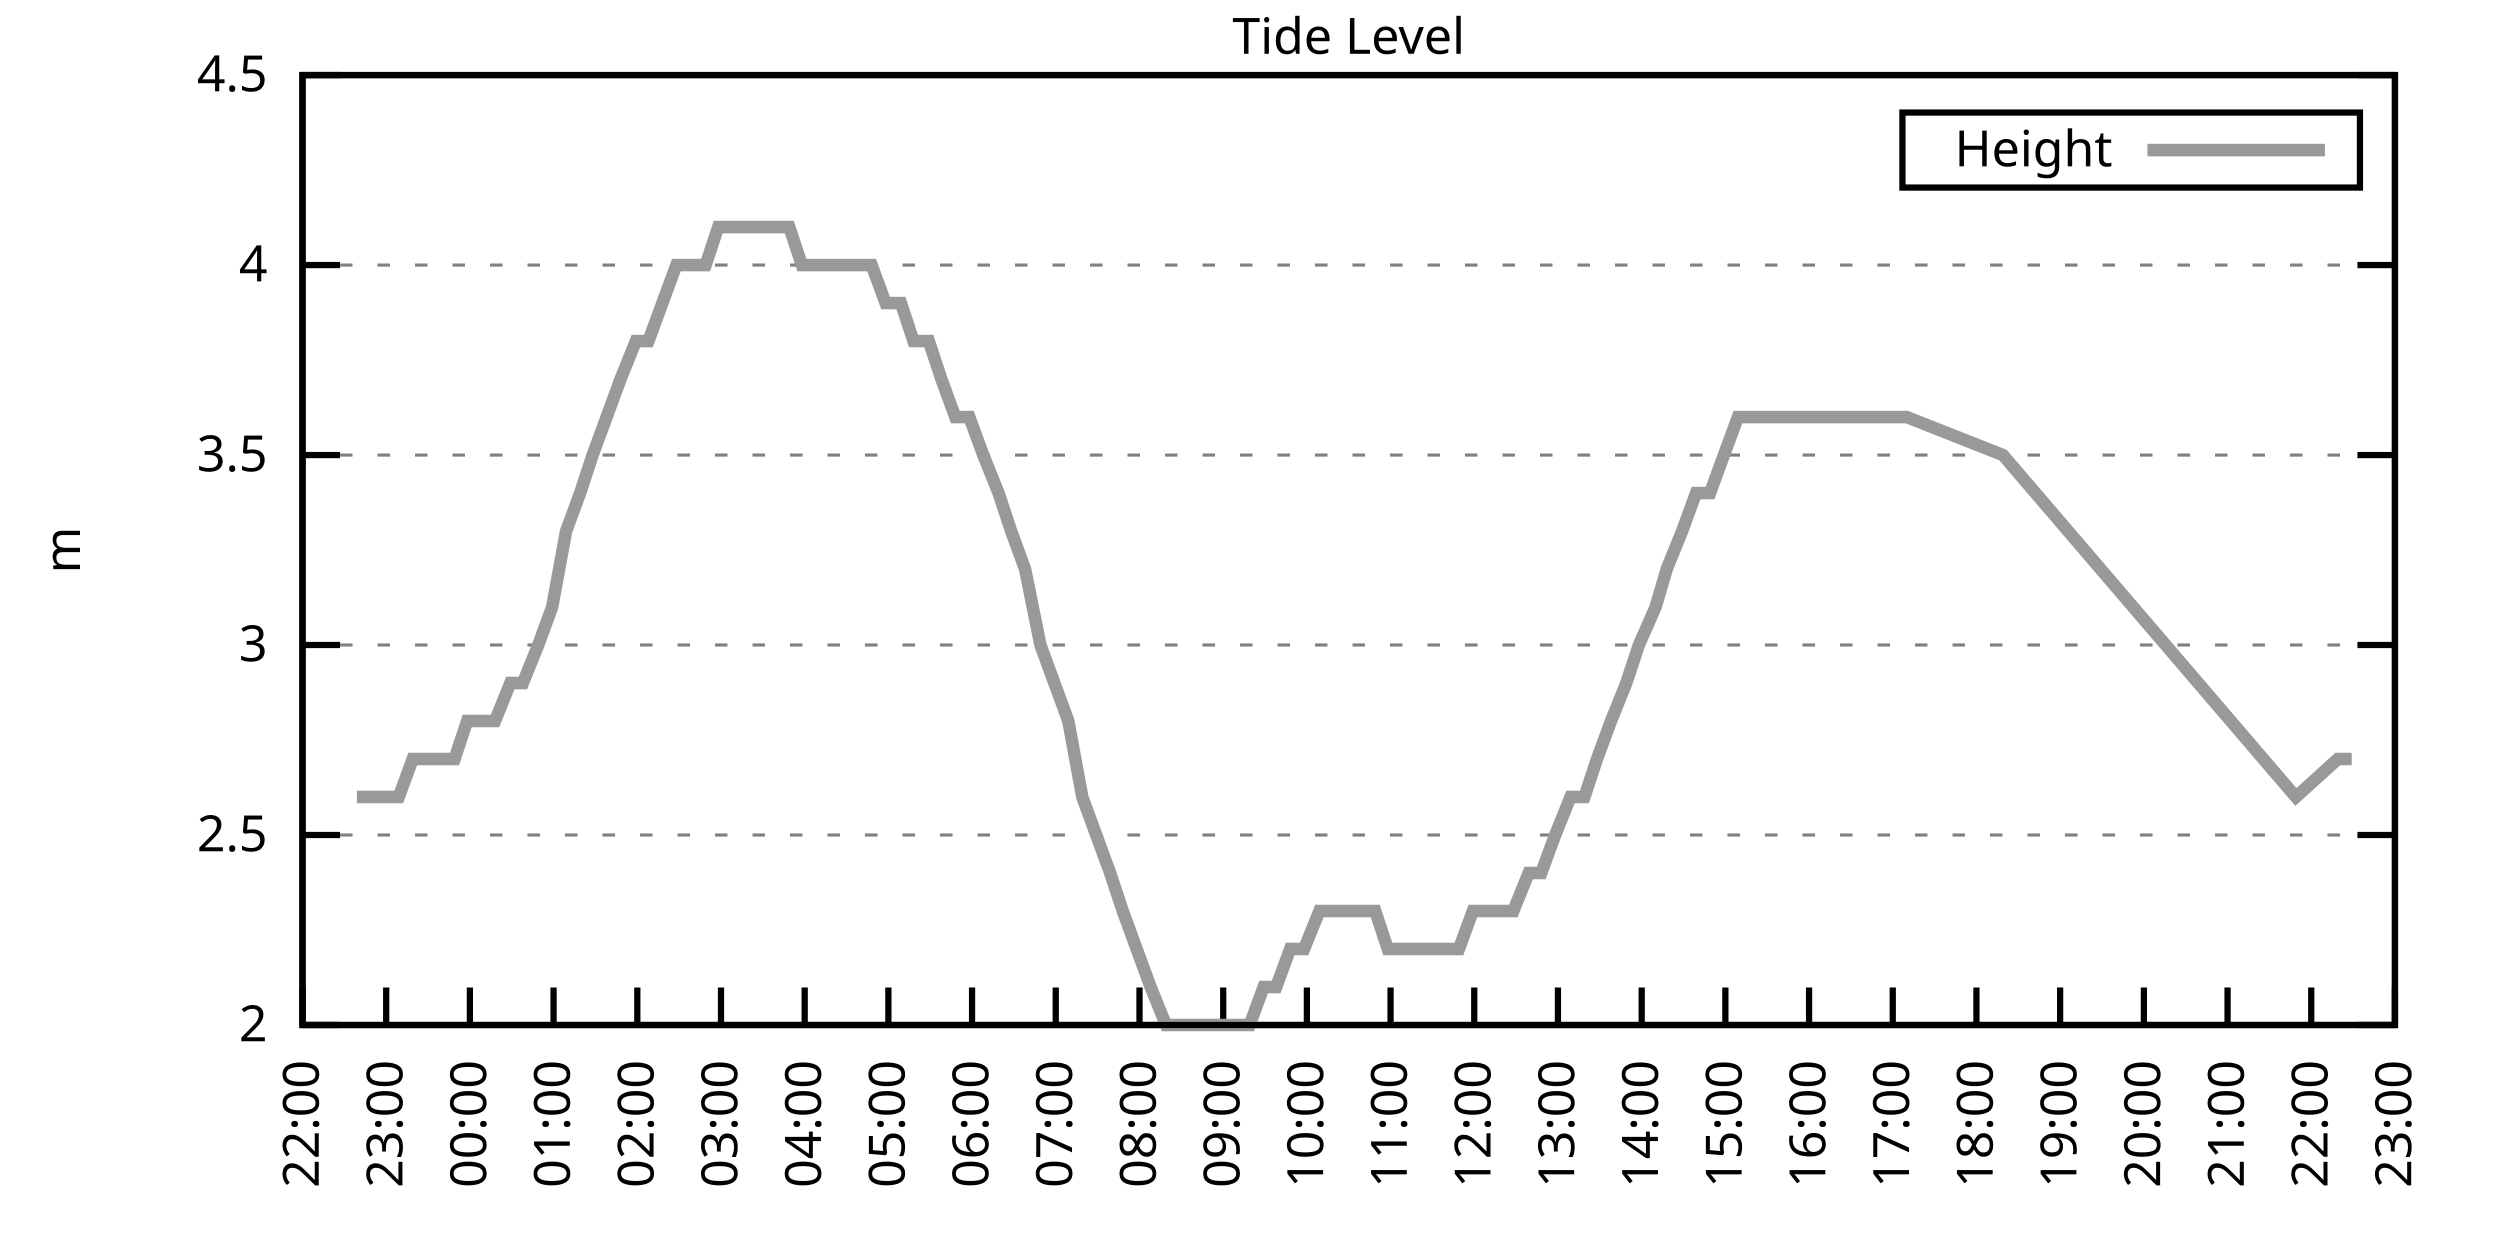
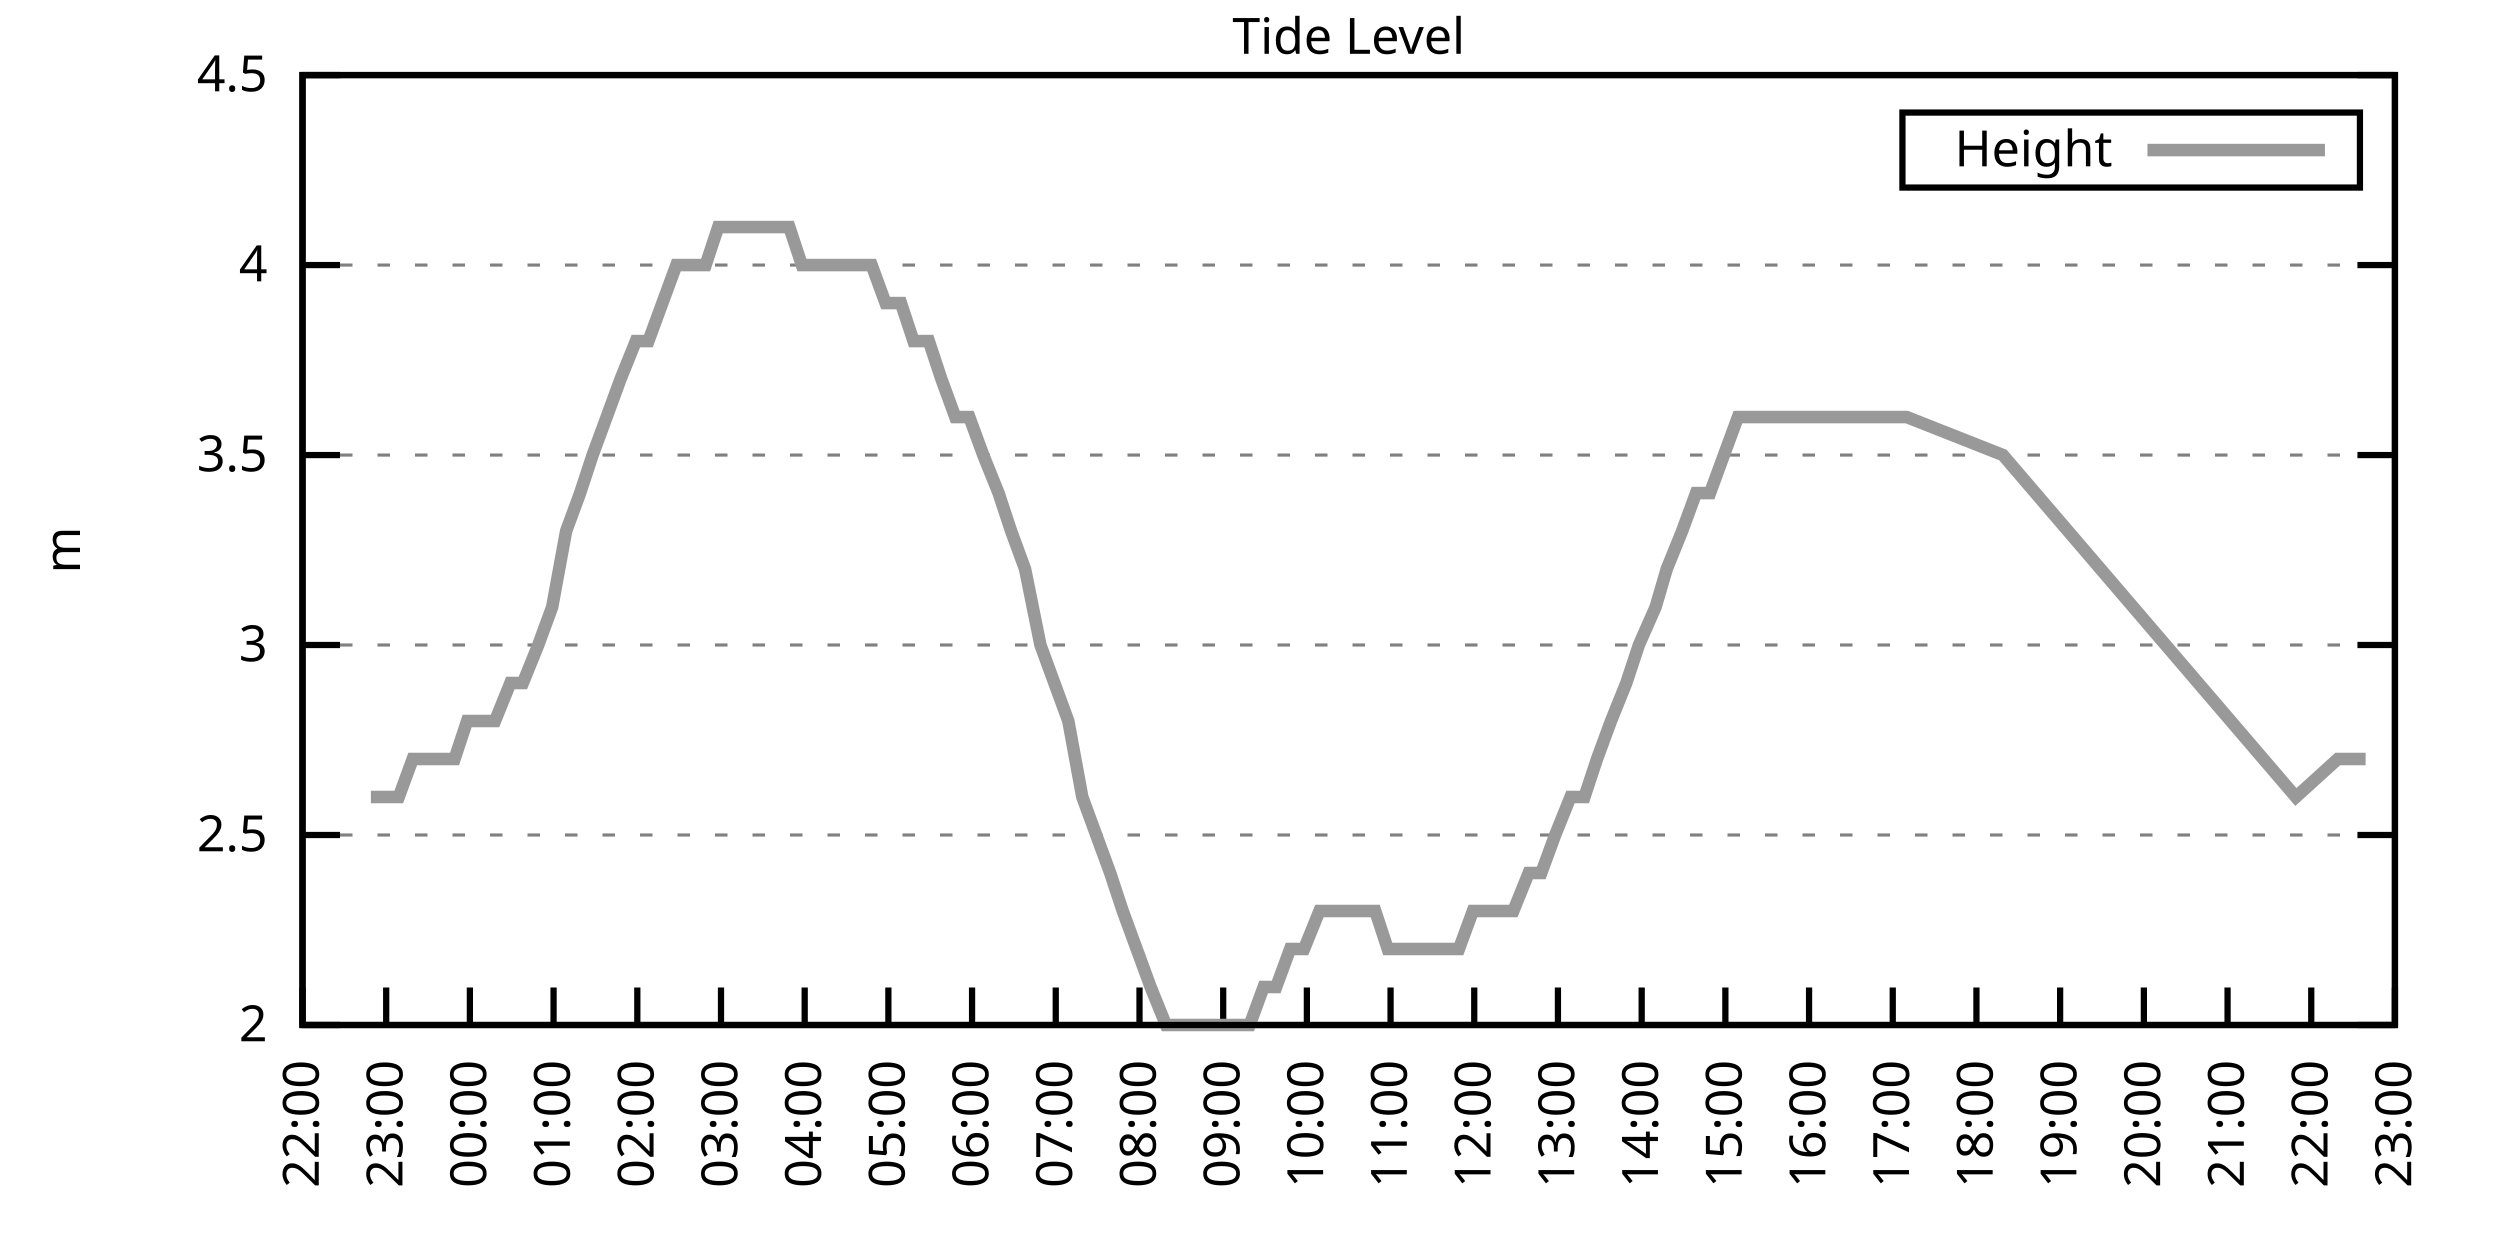
<svg xmlns="http://www.w3.org/2000/svg" xmlns:xlink="http://www.w3.org/1999/xlink" width="400" height="200" viewBox="0 0 400 200">
  <g id="gnuplot_canvas">
    <rect x="0" y="0" width="400" height="200" fill="none" />
    <defs>
      <circle id="gpDot" r="0.5" stroke-width="0.5" stroke="currentColor" />
      <path id="gpPt0" stroke-width="0.333" stroke="currentColor" d="M-1,0 h2 M0,-1 v2" />
      <path id="gpPt1" stroke-width="0.333" stroke="currentColor" d="M-1,-1 L1,1 M1,-1 L-1,1" />
      <path id="gpPt2" stroke-width="0.333" stroke="currentColor" d="M-1,0 L1,0 M0,-1 L0,1 M-1,-1 L1,1 M-1,1 L1,-1" />
      <rect id="gpPt3" stroke-width="0.333" stroke="currentColor" x="-1" y="-1" width="2" height="2" />
      <rect id="gpPt4" stroke-width="0.333" stroke="currentColor" fill="currentColor" x="-1" y="-1" width="2" height="2" />
      <circle id="gpPt5" stroke-width="0.333" stroke="currentColor" cx="0" cy="0" r="1" />
      <use xlink:href="#gpPt5" id="gpPt6" fill="currentColor" stroke="none" />
      <path id="gpPt7" stroke-width="0.333" stroke="currentColor" d="M0,-1.33 L-1.33,0.67 L1.33,0.67 z" />
      <use xlink:href="#gpPt7" id="gpPt8" fill="currentColor" stroke="none" />
      <use xlink:href="#gpPt7" id="gpPt9" stroke="currentColor" transform="rotate(180)" />
      <use xlink:href="#gpPt9" id="gpPt10" fill="currentColor" stroke="none" />
      <use xlink:href="#gpPt3" id="gpPt11" stroke="currentColor" transform="rotate(45)" />
      <use xlink:href="#gpPt11" id="gpPt12" fill="currentColor" stroke="none" />
      <path id="gpPt13" stroke-width="0.333" stroke="currentColor" d="M0,1.330 L1.265,0.411 L0.782,-1.067 L-0.782,-1.076 L-1.265,0.411 z" />
      <use xlink:href="#gpPt13" id="gpPt14" fill="currentColor" stroke="none" />
      <filter id="textbox" filterUnits="objectBoundingBox" x="0" y="0" height="1" width="1">
        <feFlood flood-color="white" flood-opacity="1" result="bgnd" />
        <feComposite in="SourceGraphic" in2="bgnd" operator="atop" />
      </filter>
      <filter id="greybox" filterUnits="objectBoundingBox" x="0" y="0" height="1" width="1">
        <feFlood flood-color="lightgrey" flood-opacity="1" result="grey" />
        <feComposite in="SourceGraphic" in2="grey" operator="atop" />
      </filter>
    </defs>
    <g fill="none" color="white" stroke="currentColor" stroke-width="1.00" stroke-linecap="butt" stroke-linejoin="miter">
</g>
    <g fill="none" color="black" stroke="currentColor" stroke-width="1.00" stroke-linecap="butt" stroke-linejoin="miter">
      <g stroke="none" shape-rendering="crispEdges">
        <polygon fill="rgb(255, 255, 255)" points="48.40,164.00 383.18,164.00 383.18,12.02 48.40,12.02 " />
      </g>
    </g>
    <g fill="none" color="black" stroke="currentColor" stroke-width="1.00" stroke-linecap="butt" stroke-linejoin="miter">
</g>
    <g fill="none" color="black" stroke="black" stroke-width="0.50" stroke-linecap="butt" stroke-linejoin="miter">
</g>
    <g fill="none" color="gray" stroke="currentColor" stroke-width="0.50" stroke-linecap="butt" stroke-linejoin="miter">
      <path stroke="gray" stroke-dasharray="2,4" class="gridline" d="M48.40,164.00 L383.19,164.00  " />
    </g>
    <g fill="none" color="gray" stroke="gray" stroke-width="1.00" stroke-linecap="butt" stroke-linejoin="miter">
</g>
    <g fill="none" color="black" stroke="currentColor" stroke-width="1.00" stroke-linecap="butt" stroke-linejoin="miter">
      <path stroke="black" d="M48.40,164.00 L54.40,164.00 M383.19,164.00 L377.19,164.00  " />
      <g transform="translate(42.80,166.60)" stroke="none" fill="black" font-family="Sans" font-size="8.00" text-anchor="end">
        <text>
          <tspan font-family="Sans"> 2</tspan>
        </text>
      </g>
    </g>
    <g fill="none" color="black" stroke="currentColor" stroke-width="1.00" stroke-linecap="butt" stroke-linejoin="miter">
</g>
    <g fill="none" color="black" stroke="black" stroke-width="0.50" stroke-linecap="butt" stroke-linejoin="miter">
</g>
    <g fill="none" color="gray" stroke="currentColor" stroke-width="0.50" stroke-linecap="butt" stroke-linejoin="miter">
      <path stroke="gray" stroke-dasharray="2,4" class="gridline" d="M48.40,133.60 L383.19,133.60  " />
    </g>
    <g fill="none" color="gray" stroke="gray" stroke-width="1.00" stroke-linecap="butt" stroke-linejoin="miter">
</g>
    <g fill="none" color="black" stroke="currentColor" stroke-width="1.00" stroke-linecap="butt" stroke-linejoin="miter">
      <path stroke="black" d="M48.40,133.60 L54.40,133.60 M383.19,133.60 L377.19,133.60  " />
      <g transform="translate(42.80,136.20)" stroke="none" fill="black" font-family="Sans" font-size="8.00" text-anchor="end">
        <text>
          <tspan font-family="Sans"> 2.5</tspan>
        </text>
      </g>
    </g>
    <g fill="none" color="black" stroke="currentColor" stroke-width="1.00" stroke-linecap="butt" stroke-linejoin="miter">
</g>
    <g fill="none" color="black" stroke="black" stroke-width="0.50" stroke-linecap="butt" stroke-linejoin="miter">
</g>
    <g fill="none" color="gray" stroke="currentColor" stroke-width="0.50" stroke-linecap="butt" stroke-linejoin="miter">
      <path stroke="gray" stroke-dasharray="2,4" class="gridline" d="M48.40,103.20 L383.19,103.20  " />
    </g>
    <g fill="none" color="gray" stroke="gray" stroke-width="1.00" stroke-linecap="butt" stroke-linejoin="miter">
</g>
    <g fill="none" color="black" stroke="currentColor" stroke-width="1.00" stroke-linecap="butt" stroke-linejoin="miter">
      <path stroke="black" d="M48.40,103.20 L54.40,103.20 M383.19,103.20 L377.19,103.20  " />
      <g transform="translate(42.80,105.80)" stroke="none" fill="black" font-family="Sans" font-size="8.00" text-anchor="end">
        <text>
          <tspan font-family="Sans"> 3</tspan>
        </text>
      </g>
    </g>
    <g fill="none" color="black" stroke="currentColor" stroke-width="1.00" stroke-linecap="butt" stroke-linejoin="miter">
</g>
    <g fill="none" color="black" stroke="black" stroke-width="0.50" stroke-linecap="butt" stroke-linejoin="miter">
</g>
    <g fill="none" color="gray" stroke="currentColor" stroke-width="0.50" stroke-linecap="butt" stroke-linejoin="miter">
      <path stroke="gray" stroke-dasharray="2,4" class="gridline" d="M48.40,72.81 L383.19,72.81  " />
    </g>
    <g fill="none" color="gray" stroke="gray" stroke-width="1.00" stroke-linecap="butt" stroke-linejoin="miter">
</g>
    <g fill="none" color="black" stroke="currentColor" stroke-width="1.00" stroke-linecap="butt" stroke-linejoin="miter">
      <path stroke="black" d="M48.40,72.81 L54.40,72.81 M383.19,72.81 L377.19,72.81  " />
      <g transform="translate(42.80,75.41)" stroke="none" fill="black" font-family="Sans" font-size="8.00" text-anchor="end">
        <text>
          <tspan font-family="Sans"> 3.5</tspan>
        </text>
      </g>
    </g>
    <g fill="none" color="black" stroke="currentColor" stroke-width="1.00" stroke-linecap="butt" stroke-linejoin="miter">
</g>
    <g fill="none" color="black" stroke="black" stroke-width="0.50" stroke-linecap="butt" stroke-linejoin="miter">
</g>
    <g fill="none" color="gray" stroke="currentColor" stroke-width="0.50" stroke-linecap="butt" stroke-linejoin="miter">
      <path stroke="gray" stroke-dasharray="2,4" class="gridline" d="M48.40,42.41 L383.19,42.41  " />
    </g>
    <g fill="none" color="gray" stroke="gray" stroke-width="1.00" stroke-linecap="butt" stroke-linejoin="miter">
</g>
    <g fill="none" color="black" stroke="currentColor" stroke-width="1.00" stroke-linecap="butt" stroke-linejoin="miter">
      <path stroke="black" d="M48.40,42.41 L54.40,42.41 M383.19,42.41 L377.19,42.41  " />
      <g transform="translate(42.80,45.01)" stroke="none" fill="black" font-family="Sans" font-size="8.00" text-anchor="end">
        <text>
          <tspan font-family="Sans"> 4</tspan>
        </text>
      </g>
    </g>
    <g fill="none" color="black" stroke="currentColor" stroke-width="1.00" stroke-linecap="butt" stroke-linejoin="miter">
</g>
    <g fill="none" color="black" stroke="black" stroke-width="0.50" stroke-linecap="butt" stroke-linejoin="miter">
</g>
    <g fill="none" color="gray" stroke="currentColor" stroke-width="0.50" stroke-linecap="butt" stroke-linejoin="miter">
      <path stroke="gray" stroke-dasharray="2,4" class="gridline" d="M48.40,12.01 L383.19,12.01  " />
    </g>
    <g fill="none" color="gray" stroke="gray" stroke-width="1.00" stroke-linecap="butt" stroke-linejoin="miter">
</g>
    <g fill="none" color="black" stroke="currentColor" stroke-width="1.00" stroke-linecap="butt" stroke-linejoin="miter">
      <path stroke="black" d="M48.40,12.01 L54.40,12.01 M383.19,12.01 L377.19,12.01  " />
      <g transform="translate(42.80,14.61)" stroke="none" fill="black" font-family="Sans" font-size="8.00" text-anchor="end">
        <text>
          <tspan font-family="Sans"> 4.5</tspan>
        </text>
      </g>
    </g>
    <g fill="none" color="black" stroke="currentColor" stroke-width="1.00" stroke-linecap="butt" stroke-linejoin="miter">
      <path stroke="black" d="M48.40,164.00 L48.40,158.00  " />
      <g transform="translate(51.00,169.60) rotate(270.00)" stroke="none" fill="black" font-family="Sans" font-size="8.00" text-anchor="end">
        <text>
          <tspan font-family="Sans">22:00</tspan>
        </text>
      </g>
    </g>
    <g fill="none" color="black" stroke="currentColor" stroke-width="1.00" stroke-linecap="butt" stroke-linejoin="miter">
      <path stroke="black" d="M61.79,164.00 L61.79,158.00  " />
      <g transform="translate(64.39,169.60) rotate(270.00)" stroke="none" fill="black" font-family="Sans" font-size="8.00" text-anchor="end">
        <text>
          <tspan font-family="Sans">23:00</tspan>
        </text>
      </g>
    </g>
    <g fill="none" color="black" stroke="currentColor" stroke-width="1.00" stroke-linecap="butt" stroke-linejoin="miter">
      <path stroke="black" d="M75.18,164.00 L75.18,158.00  " />
      <g transform="translate(77.78,169.60) rotate(270.00)" stroke="none" fill="black" font-family="Sans" font-size="8.00" text-anchor="end">
        <text>
          <tspan font-family="Sans">00:00</tspan>
        </text>
      </g>
    </g>
    <g fill="none" color="black" stroke="currentColor" stroke-width="1.00" stroke-linecap="butt" stroke-linejoin="miter">
      <path stroke="black" d="M88.57,164.00 L88.57,158.00  " />
      <g transform="translate(91.17,169.60) rotate(270.00)" stroke="none" fill="black" font-family="Sans" font-size="8.00" text-anchor="end">
        <text>
          <tspan font-family="Sans">01:00</tspan>
        </text>
      </g>
    </g>
    <g fill="none" color="black" stroke="currentColor" stroke-width="1.00" stroke-linecap="butt" stroke-linejoin="miter">
      <path stroke="black" d="M101.97,164.00 L101.97,158.00  " />
      <g transform="translate(104.57,169.60) rotate(270.00)" stroke="none" fill="black" font-family="Sans" font-size="8.00" text-anchor="end">
        <text>
          <tspan font-family="Sans">02:00</tspan>
        </text>
      </g>
    </g>
    <g fill="none" color="black" stroke="currentColor" stroke-width="1.00" stroke-linecap="butt" stroke-linejoin="miter">
      <path stroke="black" d="M115.36,164.00 L115.36,158.00  " />
      <g transform="translate(117.96,169.60) rotate(270.00)" stroke="none" fill="black" font-family="Sans" font-size="8.00" text-anchor="end">
        <text>
          <tspan font-family="Sans">03:00</tspan>
        </text>
      </g>
    </g>
    <g fill="none" color="black" stroke="currentColor" stroke-width="1.00" stroke-linecap="butt" stroke-linejoin="miter">
      <path stroke="black" d="M128.75,164.00 L128.75,158.00  " />
      <g transform="translate(131.35,169.60) rotate(270.00)" stroke="none" fill="black" font-family="Sans" font-size="8.00" text-anchor="end">
        <text>
          <tspan font-family="Sans">04:00</tspan>
        </text>
      </g>
    </g>
    <g fill="none" color="black" stroke="currentColor" stroke-width="1.00" stroke-linecap="butt" stroke-linejoin="miter">
      <path stroke="black" d="M142.14,164.00 L142.14,158.00  " />
      <g transform="translate(144.74,169.60) rotate(270.00)" stroke="none" fill="black" font-family="Sans" font-size="8.00" text-anchor="end">
        <text>
          <tspan font-family="Sans">05:00</tspan>
        </text>
      </g>
    </g>
    <g fill="none" color="black" stroke="currentColor" stroke-width="1.00" stroke-linecap="butt" stroke-linejoin="miter">
      <path stroke="black" d="M155.53,164.00 L155.53,158.00  " />
      <g transform="translate(158.13,169.60) rotate(270.00)" stroke="none" fill="black" font-family="Sans" font-size="8.00" text-anchor="end">
        <text>
          <tspan font-family="Sans">06:00</tspan>
        </text>
      </g>
    </g>
    <g fill="none" color="black" stroke="currentColor" stroke-width="1.00" stroke-linecap="butt" stroke-linejoin="miter">
      <path stroke="black" d="M168.92,164.00 L168.92,158.00  " />
      <g transform="translate(171.52,169.60) rotate(270.00)" stroke="none" fill="black" font-family="Sans" font-size="8.00" text-anchor="end">
        <text>
          <tspan font-family="Sans">07:00</tspan>
        </text>
      </g>
    </g>
    <g fill="none" color="black" stroke="currentColor" stroke-width="1.00" stroke-linecap="butt" stroke-linejoin="miter">
      <path stroke="black" d="M182.32,164.00 L182.32,158.00  " />
      <g transform="translate(184.92,169.60) rotate(270.00)" stroke="none" fill="black" font-family="Sans" font-size="8.00" text-anchor="end">
        <text>
          <tspan font-family="Sans">08:00</tspan>
        </text>
      </g>
    </g>
    <g fill="none" color="black" stroke="currentColor" stroke-width="1.00" stroke-linecap="butt" stroke-linejoin="miter">
      <path stroke="black" d="M195.71,164.00 L195.71,158.00  " />
      <g transform="translate(198.31,169.60) rotate(270.00)" stroke="none" fill="black" font-family="Sans" font-size="8.00" text-anchor="end">
        <text>
          <tspan font-family="Sans">09:00</tspan>
        </text>
      </g>
    </g>
    <g fill="none" color="black" stroke="currentColor" stroke-width="1.00" stroke-linecap="butt" stroke-linejoin="miter">
      <path stroke="black" d="M209.10,164.00 L209.10,158.00  " />
      <g transform="translate(211.70,169.60) rotate(270.00)" stroke="none" fill="black" font-family="Sans" font-size="8.00" text-anchor="end">
        <text>
          <tspan font-family="Sans">10:00</tspan>
        </text>
      </g>
    </g>
    <g fill="none" color="black" stroke="currentColor" stroke-width="1.00" stroke-linecap="butt" stroke-linejoin="miter">
      <path stroke="black" d="M222.49,164.00 L222.49,158.00  " />
      <g transform="translate(225.09,169.60) rotate(270.00)" stroke="none" fill="black" font-family="Sans" font-size="8.00" text-anchor="end">
        <text>
          <tspan font-family="Sans">11:00</tspan>
        </text>
      </g>
    </g>
    <g fill="none" color="black" stroke="currentColor" stroke-width="1.00" stroke-linecap="butt" stroke-linejoin="miter">
      <path stroke="black" d="M235.88,164.00 L235.88,158.00  " />
      <g transform="translate(238.48,169.60) rotate(270.00)" stroke="none" fill="black" font-family="Sans" font-size="8.00" text-anchor="end">
        <text>
          <tspan font-family="Sans">12:00</tspan>
        </text>
      </g>
    </g>
    <g fill="none" color="black" stroke="currentColor" stroke-width="1.00" stroke-linecap="butt" stroke-linejoin="miter">
      <path stroke="black" d="M249.27,164.00 L249.27,158.00  " />
      <g transform="translate(251.87,169.60) rotate(270.00)" stroke="none" fill="black" font-family="Sans" font-size="8.00" text-anchor="end">
        <text>
          <tspan font-family="Sans">13:00</tspan>
        </text>
      </g>
    </g>
    <g fill="none" color="black" stroke="currentColor" stroke-width="1.00" stroke-linecap="butt" stroke-linejoin="miter">
      <path stroke="black" d="M262.67,164.00 L262.67,158.00  " />
      <g transform="translate(265.27,169.60) rotate(270.00)" stroke="none" fill="black" font-family="Sans" font-size="8.00" text-anchor="end">
        <text>
          <tspan font-family="Sans">14:00</tspan>
        </text>
      </g>
    </g>
    <g fill="none" color="black" stroke="currentColor" stroke-width="1.00" stroke-linecap="butt" stroke-linejoin="miter">
      <path stroke="black" d="M276.06,164.00 L276.06,158.00  " />
      <g transform="translate(278.66,169.60) rotate(270.00)" stroke="none" fill="black" font-family="Sans" font-size="8.00" text-anchor="end">
        <text>
          <tspan font-family="Sans">15:00</tspan>
        </text>
      </g>
    </g>
    <g fill="none" color="black" stroke="currentColor" stroke-width="1.00" stroke-linecap="butt" stroke-linejoin="miter">
      <path stroke="black" d="M289.45,164.00 L289.45,158.00  " />
      <g transform="translate(292.05,169.60) rotate(270.00)" stroke="none" fill="black" font-family="Sans" font-size="8.00" text-anchor="end">
        <text>
          <tspan font-family="Sans">16:00</tspan>
        </text>
      </g>
    </g>
    <g fill="none" color="black" stroke="currentColor" stroke-width="1.00" stroke-linecap="butt" stroke-linejoin="miter">
      <path stroke="black" d="M302.84,164.00 L302.84,158.00  " />
      <g transform="translate(305.44,169.60) rotate(270.00)" stroke="none" fill="black" font-family="Sans" font-size="8.00" text-anchor="end">
        <text>
          <tspan font-family="Sans">17:00</tspan>
        </text>
      </g>
    </g>
    <g fill="none" color="black" stroke="currentColor" stroke-width="1.00" stroke-linecap="butt" stroke-linejoin="miter">
      <path stroke="black" d="M316.23,164.00 L316.23,158.00  " />
      <g transform="translate(318.83,169.60) rotate(270.00)" stroke="none" fill="black" font-family="Sans" font-size="8.00" text-anchor="end">
        <text>
          <tspan font-family="Sans">18:00</tspan>
        </text>
      </g>
    </g>
    <g fill="none" color="black" stroke="currentColor" stroke-width="1.00" stroke-linecap="butt" stroke-linejoin="miter">
      <path stroke="black" d="M329.62,164.00 L329.62,158.00  " />
      <g transform="translate(332.22,169.60) rotate(270.00)" stroke="none" fill="black" font-family="Sans" font-size="8.00" text-anchor="end">
        <text>
          <tspan font-family="Sans">19:00</tspan>
        </text>
      </g>
    </g>
    <g fill="none" color="black" stroke="currentColor" stroke-width="1.00" stroke-linecap="butt" stroke-linejoin="miter">
      <path stroke="black" d="M343.02,164.00 L343.02,158.00  " />
      <g transform="translate(345.62,169.60) rotate(270.00)" stroke="none" fill="black" font-family="Sans" font-size="8.00" text-anchor="end">
        <text>
          <tspan font-family="Sans">20:00</tspan>
        </text>
      </g>
    </g>
    <g fill="none" color="black" stroke="currentColor" stroke-width="1.00" stroke-linecap="butt" stroke-linejoin="miter">
      <path stroke="black" d="M356.41,164.00 L356.41,158.00  " />
      <g transform="translate(359.01,169.60) rotate(270.00)" stroke="none" fill="black" font-family="Sans" font-size="8.00" text-anchor="end">
        <text>
          <tspan font-family="Sans">21:00</tspan>
        </text>
      </g>
    </g>
    <g fill="none" color="black" stroke="currentColor" stroke-width="1.00" stroke-linecap="butt" stroke-linejoin="miter">
      <path stroke="black" d="M369.80,164.00 L369.80,158.00  " />
      <g transform="translate(372.40,169.60) rotate(270.00)" stroke="none" fill="black" font-family="Sans" font-size="8.00" text-anchor="end">
        <text>
          <tspan font-family="Sans">22:00</tspan>
        </text>
      </g>
    </g>
    <g fill="none" color="black" stroke="currentColor" stroke-width="1.00" stroke-linecap="butt" stroke-linejoin="miter">
      <path stroke="black" d="M383.19,164.00 L383.19,158.00  " />
      <g transform="translate(385.79,169.60) rotate(270.00)" stroke="none" fill="black" font-family="Sans" font-size="8.00" text-anchor="end">
        <text>
          <tspan font-family="Sans">23:00</tspan>
        </text>
      </g>
    </g>
    <g fill="none" color="black" stroke="currentColor" stroke-width="1.00" stroke-linecap="butt" stroke-linejoin="miter">
</g>
    <g fill="none" color="black" stroke="currentColor" stroke-width="1.00" stroke-linecap="butt" stroke-linejoin="miter">
      <path stroke="black" d="M48.40,12.01 L48.40,164.00 L383.19,164.00 L383.19,12.01 L48.40,12.01 Z  " />
    </g>
    <g fill="none" color="black" stroke="currentColor" stroke-width="1.00" stroke-linecap="butt" stroke-linejoin="miter">
</g>
    <g fill="none" color="black" stroke="currentColor" stroke-width="1.00" stroke-linecap="butt" stroke-linejoin="miter">
      <path stroke="black" d="M304.39,30.01 L304.39,18.01 L377.59,18.01 L377.59,30.01 L304.39,30.01 Z  " />
    </g>
    <g id="Tide_level_plot_1">
      <g fill="none" color="white" stroke="black" stroke-width="2.00" stroke-linecap="butt" stroke-linejoin="miter">
</g>
      <g fill="none" color="black" stroke="currentColor" stroke-width="2.00" stroke-linecap="butt" stroke-linejoin="miter">
        <g transform="translate(337.99,26.61)" stroke="none" fill="black" font-family="Sans" font-size="8.00" text-anchor="end">
          <text>
            <tspan font-family="Sans">Height</tspan>
          </text>
        </g>
      </g>
      <g fill="none" color="black" stroke="currentColor" stroke-width="2.00" stroke-linecap="butt" stroke-linejoin="miter">
-         <path stroke="rgb(153, 153, 153)" d="M343.59,24.01 L371.99,24.01 M57.10,127.52 L59.34,127.52 L61.35,127.52 L63.80,127.52 L66.03,121.44 L68.26,121.44   L70.50,121.44 L72.73,121.44 L74.74,115.36 L77.19,115.36 L79.20,115.36 L81.66,109.28 L83.66,109.28 L86.12,103.20   L88.35,97.12 L90.58,84.97 L92.82,78.89 L94.82,72.81 L97.06,66.73 L99.29,60.65 L101.74,54.57 L103.75,54.57   L105.98,48.49 L108.22,42.41 L110.67,42.41 L112.90,42.41 L114.91,36.33 L117.37,36.33 L119.60,36.33 L121.83,36.33   L123.84,36.33 L126.29,36.33 L128.30,42.41 L130.76,42.41 L132.77,42.41 L135.22,42.41 L137.45,42.41 L139.46,42.41   L141.69,48.49 L144.15,48.49 L146.16,54.57 L148.61,54.57 L150.62,60.65 L152.85,66.73 L155.09,66.73 L157.32,72.81   L159.77,78.89 L161.78,84.97 L164.01,91.04 L166.47,103.20 L168.70,109.28 L170.93,115.36 L173.17,127.52 L175.40,133.60   L177.63,139.68 L179.64,145.76 L181.87,151.84 L184.10,157.92 L186.56,164.00 L188.79,164.00 L190.80,164.00 L193.25,164.00   L195.26,164.00 L197.72,164.00 L199.95,164.00 L202.18,157.92 L204.19,157.92 L206.42,151.84 L208.65,151.84 L211.11,145.76   L213.12,145.76 L215.35,145.76 L217.58,145.76 L220.04,145.76 L222.04,151.84 L224.28,151.84 L226.51,151.84 L228.96,151.84   L231.20,151.84 L233.43,151.84 L235.66,145.76 L237.67,145.76 L240.12,145.76 L242.13,145.76 L244.59,139.68 L246.60,139.68   L248.83,133.60 L251.28,127.52 L253.51,127.52 L255.52,121.44 L257.76,115.36 L260.21,109.28 L262.22,103.20 L264.90,97.12   L266.68,91.04 L269.14,84.97 L271.37,78.89 L273.60,78.89 L275.83,72.81 L278.07,66.73 L280.07,66.73 L305.07,66.73   L320.47,72.81 L367.34,127.52 L374.04,121.44 L376.27,121.44  " />
+         <path stroke="rgb(153, 153, 153)" d="M343.59,24.01 L371.99,24.01 M59.34,127.52 L61.35,127.52 L63.80,127.52 L66.03,121.44 L68.26,121.44 L70.50,121.44   L72.73,121.44 L74.74,115.36 L77.19,115.36 L79.20,115.36 L81.66,109.28 L83.66,109.28 L86.12,103.20 L88.35,97.12   L90.58,84.97 L92.82,78.89 L94.82,72.81 L97.06,66.73 L99.29,60.65 L101.74,54.57 L103.75,54.57 L105.98,48.49   L108.22,42.41 L110.67,42.41 L112.90,42.41 L114.91,36.33 L117.37,36.33 L119.60,36.33 L121.83,36.33 L123.84,36.33   L126.29,36.33 L128.30,42.41 L130.76,42.41 L132.77,42.41 L135.22,42.41 L137.45,42.41 L139.46,42.41 L141.69,48.49   L144.15,48.49 L146.16,54.57 L148.61,54.57 L150.62,60.65 L152.85,66.73 L155.09,66.73 L157.32,72.81 L159.77,78.89   L161.78,84.97 L164.01,91.04 L166.47,103.20 L168.70,109.28 L170.93,115.36 L173.17,127.52 L175.40,133.60 L177.63,139.68   L179.64,145.76 L181.87,151.84 L184.10,157.92 L186.56,164.00 L188.79,164.00 L190.80,164.00 L193.25,164.00 L195.26,164.00   L197.72,164.00 L199.95,164.00 L202.18,157.92 L204.19,157.92 L206.42,151.84 L208.65,151.84 L211.11,145.76 L213.12,145.76   L215.35,145.76 L217.58,145.76 L220.04,145.76 L222.04,151.84 L224.28,151.84 L226.51,151.84 L228.96,151.84 L231.20,151.84   L233.43,151.84 L235.66,145.76 L237.67,145.76 L240.12,145.76 L242.13,145.76 L244.59,139.68 L246.60,139.68 L248.83,133.60   L251.28,127.52 L253.51,127.52 L255.52,121.44 L257.76,115.36 L260.21,109.28 L262.22,103.20 L264.90,97.12 L266.68,91.04   L269.14,84.97 L271.37,78.89 L273.60,78.89 L275.83,72.81 L278.07,66.73 L280.07,66.73 L305.07,66.73 L320.47,72.81   L367.34,127.52 L374.04,121.44 L376.27,121.44 L378.50,121.44  " />
      </g>
    </g>
    <g fill="none" color="black" stroke="currentColor" stroke-width="2.00" stroke-linecap="butt" stroke-linejoin="miter">
</g>
    <g fill="none" color="black" stroke="black" stroke-width="1.00" stroke-linecap="butt" stroke-linejoin="miter">
</g>
    <g fill="none" color="black" stroke="currentColor" stroke-width="1.00" stroke-linecap="butt" stroke-linejoin="miter">
      <path stroke="black" d="M48.40,12.01 L48.40,164.00 L383.19,164.00 L383.19,12.01 L48.40,12.01 Z  " />
      <g transform="translate(12.80,88.01) rotate(270.00)" stroke="none" fill="black" font-family="Sans" font-size="8.00" text-anchor="middle">
        <text>
          <tspan font-family="Sans">m</tspan>
        </text>
      </g>
    </g>
    <g fill="none" color="black" stroke="currentColor" stroke-width="1.00" stroke-linecap="butt" stroke-linejoin="miter">
</g>
    <g fill="none" color="black" stroke="currentColor" stroke-width="1.00" stroke-linecap="butt" stroke-linejoin="miter">
      <g transform="translate(215.79,8.61)" stroke="none" fill="black" font-family="Sans" font-size="8.00" text-anchor="middle">
        <text>
          <tspan font-family="Sans">Tide Level</tspan>
        </text>
      </g>
    </g>
    <g fill="none" color="black" stroke="currentColor" stroke-width="1.00" stroke-linecap="butt" stroke-linejoin="miter">
</g>
  </g>
</svg>
